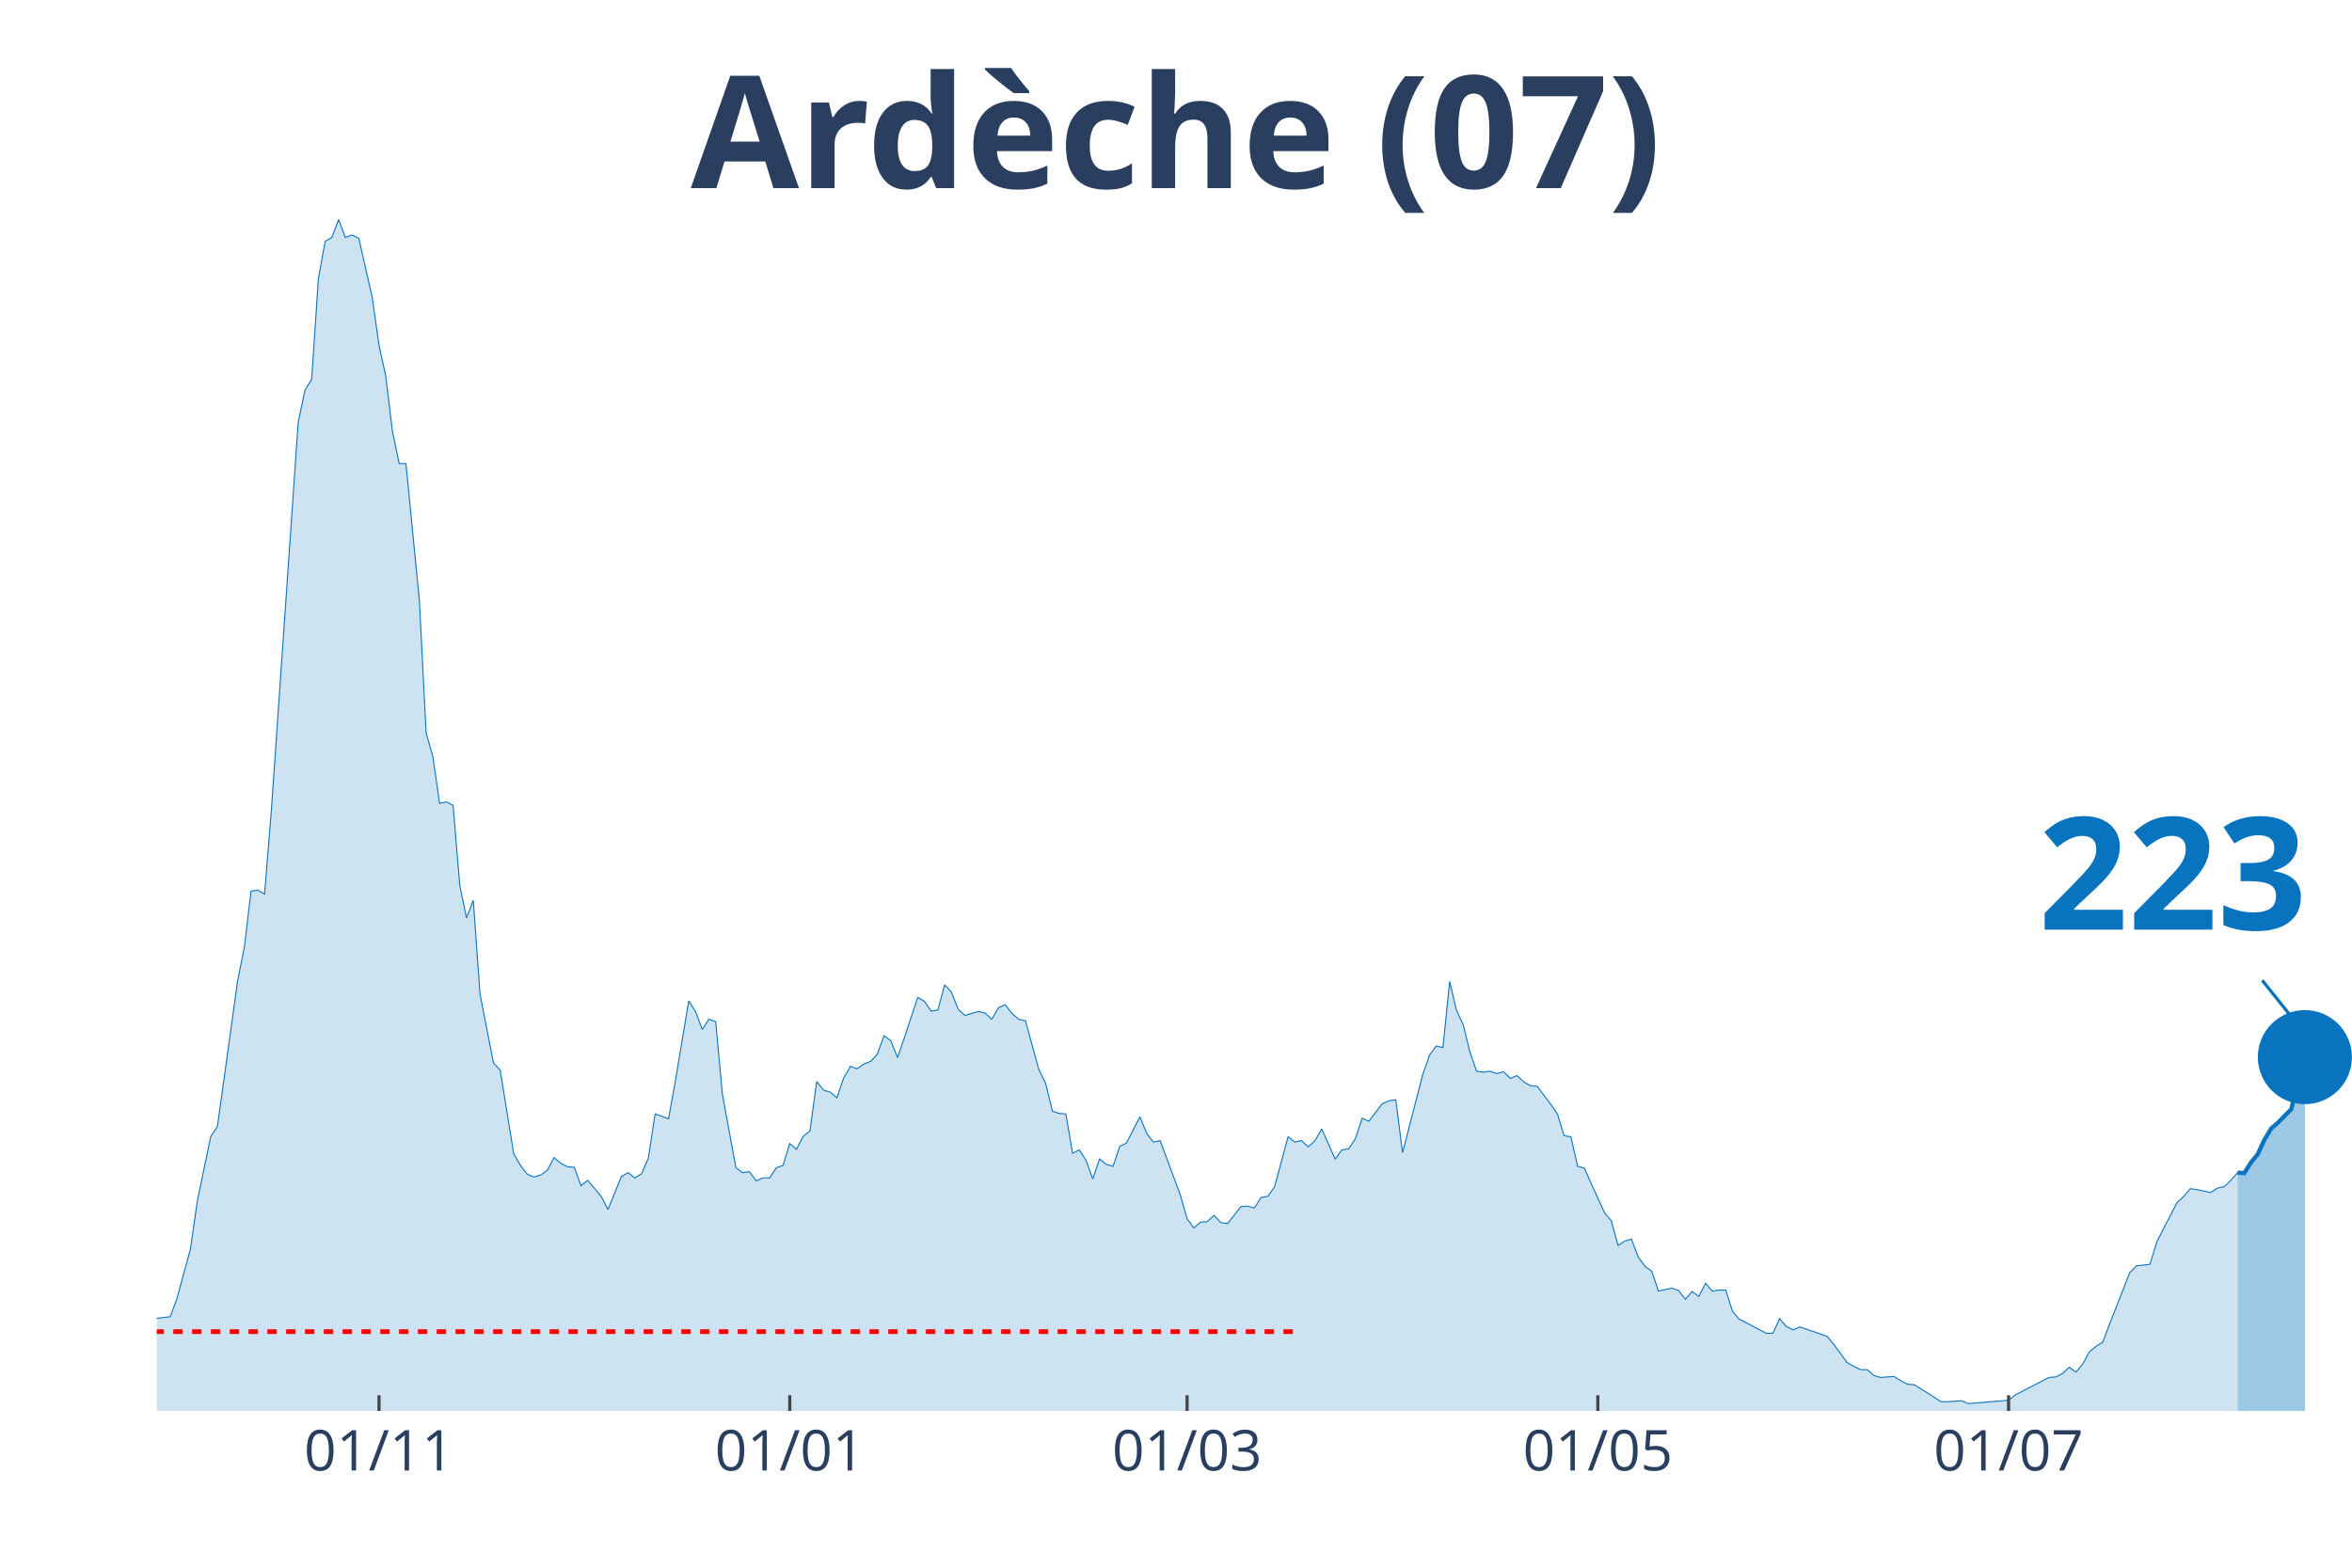
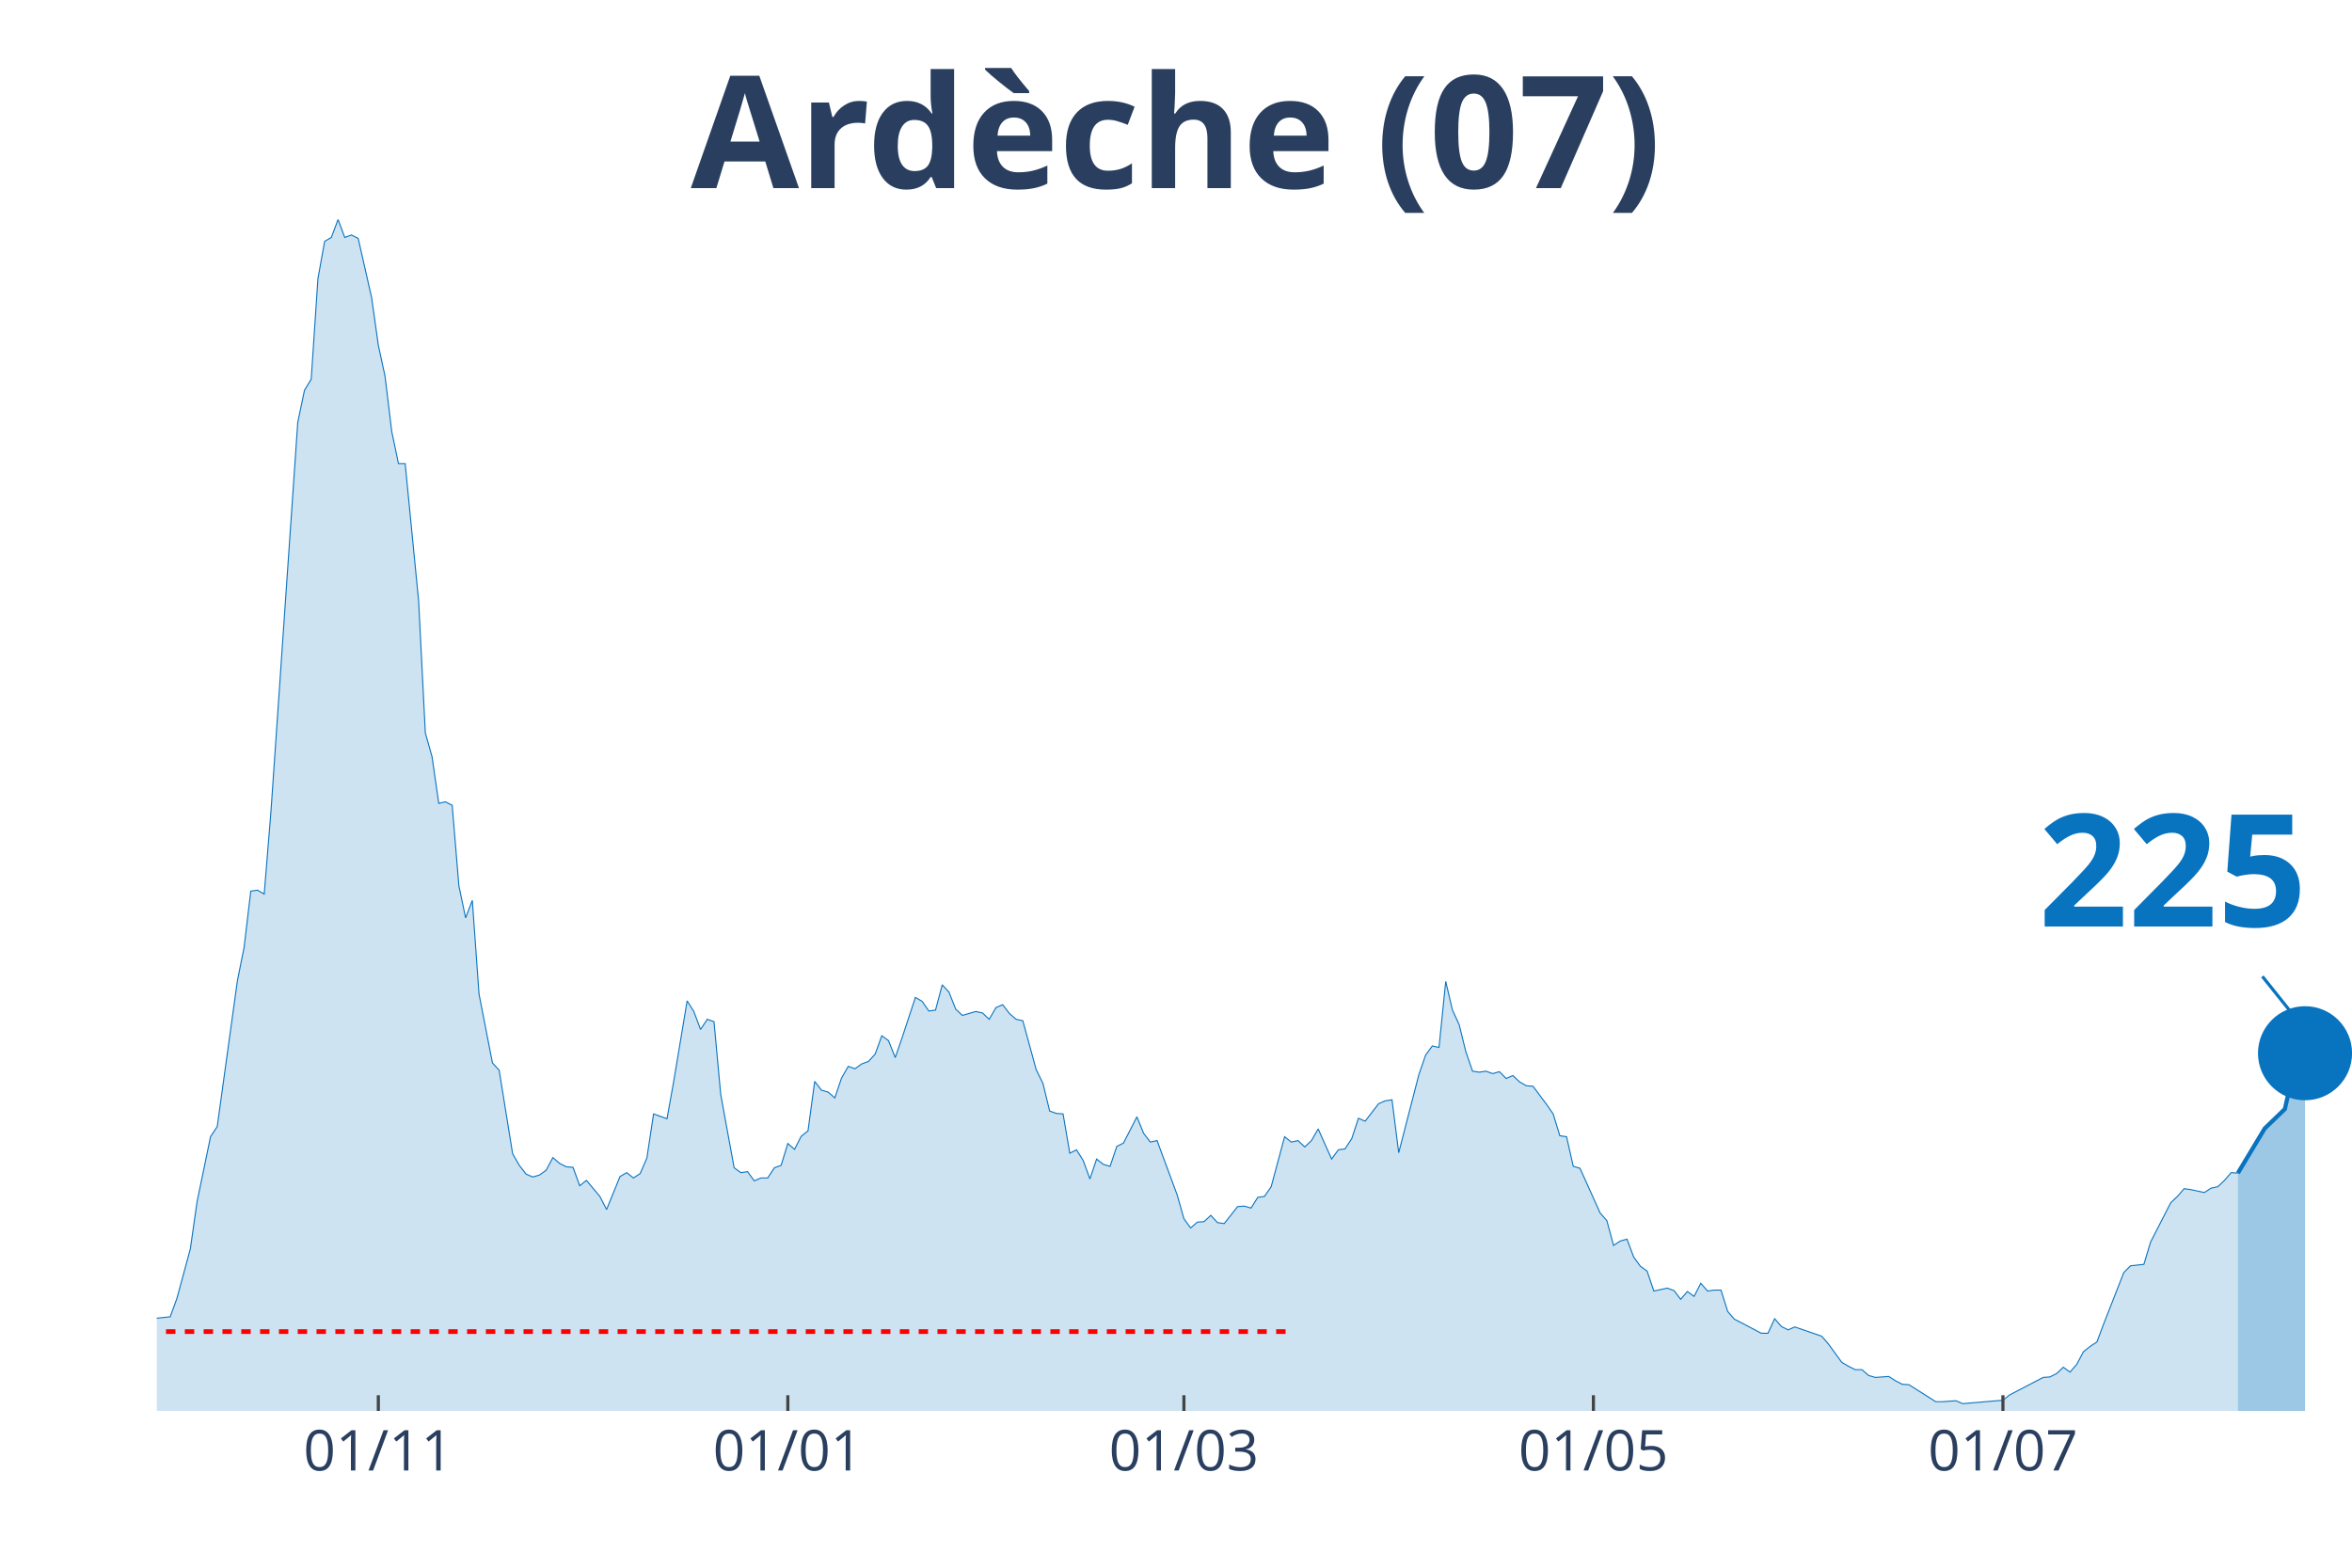
<svg xmlns="http://www.w3.org/2000/svg" class="main-svg" width="1125" height="750" style="" viewBox="0 0 750 500">
  <rect x="0" y="0" width="750" height="500" style="fill: rgb(0, 0, 0); fill-opacity: 0;" />
-   <defs id="defs-1e9f2f">
+   <defs id="defs-121429">
    <g class="clips">
-       <clipPath id="clip1e9f2fxyplot" class="plotclip">
+       <clipPath id="clip121429xyplot" class="plotclip">
        <rect width="700" height="380" />
      </clipPath>
-       <clipPath class="axesclip" id="clip1e9f2fx">
+       <clipPath class="axesclip" id="clip121429x">
        <rect x="50" y="0" width="700" height="500" />
      </clipPath>
-       <clipPath class="axesclip" id="clip1e9f2fy">
+       <clipPath class="axesclip" id="clip121429y">
        <rect x="0" y="70" width="750" height="380" />
      </clipPath>
-       <clipPath class="axesclip" id="clip1e9f2fxy">
+       <clipPath class="axesclip" id="clip121429xy">
        <rect x="50" y="70" width="700" height="380" />
      </clipPath>
    </g>
    <g class="gradients" />
  </defs>
  <g class="bglayer">
    <rect class="bg" x="50" y="70" width="700" height="380" style="fill: rgb(0, 0, 0); fill-opacity: 0; stroke-width: 0;" />
  </g>
  <g class="layer-below">
    <g class="imagelayer" />
    <g class="shapelayer" />
  </g>
  <g class="cartesianlayer">
    <g class="subplot xy">
      <g class="layer-subplot">
        <g class="shapelayer" />
        <g class="imagelayer" />
      </g>
      <g class="gridlayer">
        <g class="x">
-           <path class="xgrid crisp" transform="translate(120.86,0)" d="M0,70v380" style="stroke: rgb(255, 255, 255); stroke-opacity: 1; stroke-width: 1px;" />
-           <path class="xgrid crisp" transform="translate(251.84,0)" d="M0,70v380" style="stroke: rgb(255, 255, 255); stroke-opacity: 1; stroke-width: 1px;" />
-           <path class="xgrid crisp" transform="translate(378.53,0)" d="M0,70v380" style="stroke: rgb(255, 255, 255); stroke-opacity: 1; stroke-width: 1px;" />
-           <path class="xgrid crisp" transform="translate(509.51,0)" d="M0,70v380" style="stroke: rgb(255, 255, 255); stroke-opacity: 1; stroke-width: 1px;" />
-           <path class="xgrid crisp" transform="translate(640.49,0)" d="M0,70v380" style="stroke: rgb(255, 255, 255); stroke-opacity: 1; stroke-width: 1px;" />
+           <path class="xgrid crisp" transform="translate(120.64,0)" d="M0,70v380" style="stroke: rgb(255, 255, 255); stroke-opacity: 1; stroke-width: 1px;" />
+           <path class="xgrid crisp" transform="translate(251.22,0)" d="M0,70v380" style="stroke: rgb(255, 255, 255); stroke-opacity: 1; stroke-width: 1px;" />
+           <path class="xgrid crisp" transform="translate(377.52,0)" d="M0,70v380" style="stroke: rgb(255, 255, 255); stroke-opacity: 1; stroke-width: 1px;" />
+           <path class="xgrid crisp" transform="translate(508.1,0)" d="M0,70v380" style="stroke: rgb(255, 255, 255); stroke-opacity: 1; stroke-width: 1px;" />
+           <path class="xgrid crisp" transform="translate(638.69,0)" d="M0,70v380" style="stroke: rgb(255, 255, 255); stroke-opacity: 1; stroke-width: 1px;" />
        </g>
        <g class="y" />
      </g>
      <g class="zerolinelayer" />
      <path class="xlines-below" />
      <path class="ylines-below" />
      <g class="overlines-below" />
      <g class="xaxislayer-below" />
      <g class="yaxislayer-below" />
      <g class="overaxes-below" />
-       <g class="plot" transform="translate(50, 70)" clip-path="url('#clip1e9f2fxyplot')">
+       <g class="plot" transform="translate(50, 70)" clip-path="url('#clip121429xyplot')">
        <g class="scatterlayer mlayer">
-           <g class="trace scatter trace63a608" style="stroke-miterlimit: 2;">
+           <g class="trace scatter trace2ba0c8" style="stroke-miterlimit: 2;">
            <g class="fills">
              <g>
-                 <path class="js-fill" d="M663.5,380L-292.02,380L-292.02,377.52L-272.7,378.3L-270.55,377.52L-249.08,377.68L-246.93,377.83L-225.46,375.67L-223.31,375.67L-184.66,378.45L-182.52,378.3L-173.93,376.44L-171.78,376.75L-154.6,377.99L-152.45,377.99L-137.42,378.61L-135.28,377.99L-113.8,376.9L-111.66,375.98L-92.33,373.19L-90.18,373.34L-73.01,368.55L-70.86,368.24L-62.27,363.75L-60.12,364.52L-53.68,364.99L-51.53,363.75L-49.39,363.13L-47.24,364.21L-38.65,363.9L-36.5,364.68L-27.91,361.58L-25.77,361.74L-23.62,360.34L-21.47,360.81L-19.33,363.13L-17.18,363.59L-15.03,364.06L-12.88,363.59L-10.74,363.28L-8.59,360.81L-6.44,360.19L-4.29,355.85L-2.15,354.31L0,350.44L4.29,349.97L6.44,344.09L10.74,328.3L12.88,313.29L17.18,292.55L19.33,289.3L25.77,242.86L27.91,232.18L30.06,214.22L32.21,213.91L34.36,215.15L36.5,188.99L45.09,64.7L47.24,54.48L49.39,50.92L51.53,18.88L53.68,6.97L55.83,5.73L57.98,0L60.12,5.73L62.27,4.95L64.42,6.04L68.71,24.92L70.86,40.09L73.01,50L75.15,67.64L77.3,77.86L79.45,77.86L83.74,121.66L85.89,163.76L88.04,171.35L90.18,186.21L92.33,185.74L94.48,186.83L96.63,212.52L98.77,222.74L100.92,217.16L103.07,247.04L107.36,269.02L109.51,271.34L113.8,297.96L115.95,301.68L118.1,304.46L120.25,305.39L122.39,304.77L124.54,303.23L126.69,299.2L128.83,301.06L130.98,302.14L133.13,302.3L135.28,308.18L137.42,306.48L141.72,311.58L143.87,315.76L148.16,305.24L150.31,304L152.45,305.7L154.6,304.31L156.75,299.36L158.9,285.27L163.19,286.82L165.34,274.9L169.63,249.21L171.78,252.61L173.93,258.34L176.07,255.09L178.22,255.86L180.37,279.08L184.66,302.45L186.81,304L188.96,303.69L191.1,306.63L193.25,305.7L195.4,305.7L197.55,302.45L199.69,301.68L201.84,294.71L203.99,296.57L206.13,292.39L208.28,290.69L210.43,274.9L212.58,277.69L214.72,278.31L216.87,280.16L219.02,273.82L221.17,270.1L223.31,270.88L225.46,269.33L227.61,268.55L229.75,266.23L231.9,260.35L234.05,261.9L236.2,267.32L238.34,261.12L242.64,248.12L244.79,249.36L246.93,252.46L249.08,252.15L251.23,244.1L253.37,246.42L255.52,251.84L257.67,253.85L261.96,252.61L264.11,253.08L266.26,255.09L268.4,251.37L270.55,250.44L272.7,253.23L274.85,255.09L276.99,255.55L281.29,271.19L283.44,275.52L285.58,284.34L287.73,285.12L289.88,285.27L292.02,297.81L294.17,296.73L296.32,300.13L298.47,306.01L300.61,299.67L302.76,301.37L304.91,301.99L307.06,295.64L309.2,294.56L313.5,286.2L315.64,291.46L317.79,294.25L319.94,293.78L326.38,311.12L328.53,318.7L330.67,321.65L332.82,319.79L334.97,319.63L337.12,317.62L339.26,319.94L341.41,320.25L345.71,314.84L347.85,314.68L350,315.3L352.15,311.89L354.29,311.58L356.44,308.49L360.74,292.55L362.88,294.25L365.03,293.78L367.18,295.8L369.33,293.78L371.47,290.07L375.77,299.67L377.91,296.73L380.06,296.42L382.21,293.16L384.36,286.66L386.5,287.59L390.8,282.02L392.94,281.09L395.09,280.78L397.24,297.65L403.68,272.73L405.83,266.54L407.98,263.6L410.12,264.07L412.27,243.01L414.42,252.15L416.56,256.79L418.71,265.46L420.86,271.65L423.01,271.96L425.15,271.65L427.3,272.42L429.45,271.8L431.6,273.97L433.74,273.04L435.89,275.05L438.04,276.29L440.18,276.45L444.48,282.18L446.63,285.27L448.77,292.24L450.92,292.55L453.07,301.99L455.21,302.61L461.66,316.85L463.8,319.32L465.95,327.22L468.1,325.82L470.25,325.21L472.39,330.93L474.54,333.87L476.69,335.42L478.83,341.77L480.98,341.3L483.13,340.84L485.28,341.61L487.42,344.4L489.57,341.92L491.72,343.47L493.87,339.29L496.01,341.77L498.16,341.46L500.31,341.46L502.45,348.27L504.6,350.75L506.75,351.83L513.19,355.23L515.34,355.23L517.48,350.59L519.63,353.07L521.78,354.15L523.93,353.22L532.52,356.16L534.66,358.64L538.96,364.52L541.1,365.76L543.25,366.84L545.4,366.84L547.55,368.7L549.69,369.32L553.99,369.01L556.13,370.4L558.28,371.49L560.43,371.64L569.02,377.06L571.17,377.06L575.46,376.75L577.61,377.68L590.49,376.59L592.64,374.89L603.37,369.32L605.52,369.16L607.67,368.08L609.82,366.07L611.96,367.62L614.11,365.14L616.26,361.12L618.4,359.41L620.55,358.02L622.7,352.29L629.14,335.89L631.29,333.72L635.58,333.25L637.73,326.13L644.17,313.6L646.32,311.58L648.47,309.11L650.61,309.42L654.91,310.35L657.06,308.95L659.2,308.49L661.35,306.48L663.5,304" style="fill: rgb(8, 115, 191); fill-opacity: 0.2; stroke-width: 0;" />
+                 <path class="js-fill" d="M663.61,380L-291.13,380L-291.13,377.52L-271.87,378.3L-269.72,377.52L-248.32,377.68L-246.18,377.83L-224.77,375.67L-222.63,375.67L-184.1,378.45L-181.96,378.3L-173.39,376.44L-171.25,376.75L-154.13,377.99L-151.99,377.99L-137,378.61L-134.86,377.99L-113.46,376.9L-111.31,375.98L-92.05,373.19L-89.91,373.34L-72.78,368.55L-70.64,368.24L-62.08,363.75L-59.94,364.52L-53.52,364.99L-51.38,363.75L-49.24,363.13L-47.09,364.21L-38.53,363.9L-36.39,364.68L-27.83,361.58L-25.69,361.74L-23.55,360.34L-21.41,360.81L-19.27,363.13L-17.13,363.59L-14.98,364.06L-12.84,363.59L-10.7,363.28L-8.56,360.81L-6.42,360.19L-4.28,355.85L-2.14,354.31L0,350.44L4.28,349.97L6.42,344.09L10.7,328.3L12.84,313.29L17.13,292.55L19.27,289.3L25.69,242.86L27.83,232.18L29.97,214.22L32.11,213.91L34.25,215.15L36.39,188.99L44.95,64.7L47.09,54.48L49.24,50.92L51.38,18.88L53.52,6.97L55.66,5.73L57.8,0L59.94,5.73L62.08,4.95L64.22,6.04L68.5,24.92L70.64,40.09L72.78,50L74.92,67.64L77.06,77.86L79.2,77.86L83.49,121.66L85.63,163.76L87.77,171.35L89.91,186.21L92.05,185.74L94.19,186.83L96.33,212.52L98.47,222.74L100.61,217.16L102.75,247.04L107.03,269.02L109.17,271.34L113.46,297.96L115.6,301.68L117.74,304.46L119.88,305.39L122.02,304.77L124.16,303.23L126.3,299.2L128.44,301.06L130.58,302.14L132.72,302.3L134.86,308.18L137,306.48L141.28,311.58L143.43,315.76L147.71,305.24L149.85,304L151.99,305.7L154.13,304.31L156.27,299.36L158.41,285.27L162.69,286.82L164.83,274.9L169.11,249.21L171.25,252.61L173.39,258.34L175.54,255.09L177.68,255.86L179.82,279.08L184.1,302.45L186.24,304L188.38,303.69L190.52,306.63L192.66,305.7L194.8,305.7L196.94,302.45L199.08,301.68L201.22,294.71L203.36,296.57L205.5,292.39L207.65,290.69L209.79,274.9L211.93,277.69L214.07,278.31L216.21,280.16L218.35,273.82L220.49,270.1L222.63,270.88L224.77,269.33L226.91,268.55L229.05,266.23L231.19,260.35L233.33,261.9L235.47,267.32L237.61,261.12L241.9,248.12L244.04,249.36L246.18,252.46L248.32,252.15L250.46,244.1L252.6,246.42L254.74,251.84L256.88,253.85L261.16,252.61L263.3,253.08L265.44,255.09L267.58,251.37L269.72,250.44L271.87,253.23L274.01,255.09L276.15,255.55L280.43,271.19L282.57,275.52L284.71,284.34L286.85,285.12L288.99,285.27L291.13,297.81L293.27,296.73L295.41,300.13L297.55,306.01L299.69,299.67L301.83,301.37L303.98,301.99L306.12,295.64L308.26,294.56L312.54,286.2L314.68,291.46L316.82,294.25L318.96,293.78L325.38,311.12L327.52,318.7L329.66,321.65L331.8,319.79L333.94,319.63L336.09,317.62L338.23,319.94L340.37,320.25L344.65,314.84L346.79,314.68L348.93,315.3L351.07,311.89L353.21,311.58L355.35,308.49L359.63,292.55L361.77,294.25L363.91,293.78L366.06,295.8L368.2,293.78L370.34,290.07L374.62,299.67L376.76,296.73L378.9,296.42L381.04,293.16L383.18,286.66L385.32,287.59L389.6,282.02L391.74,281.09L393.88,280.78L396.02,297.65L402.45,272.73L404.59,266.54L406.73,263.6L408.87,264.07L411.01,243.01L413.15,252.15L415.29,256.79L417.43,265.46L419.57,271.65L421.71,271.96L423.85,271.65L425.99,272.42L428.13,271.8L430.28,273.97L432.42,273.04L434.56,275.05L436.7,276.29L438.84,276.45L443.12,282.18L445.26,285.27L447.4,292.24L449.54,292.55L451.68,301.99L453.82,302.61L460.24,316.85L462.39,319.32L464.53,327.22L466.67,325.82L468.81,325.21L470.95,330.93L473.09,333.87L475.23,335.42L477.37,341.77L479.51,341.3L481.65,340.84L483.79,341.61L485.93,344.4L488.07,341.92L490.21,343.47L492.35,339.29L494.5,341.77L496.64,341.46L498.78,341.46L500.92,348.27L503.06,350.75L505.2,351.83L511.62,355.23L513.76,355.23L515.9,350.59L518.04,353.07L520.18,354.15L522.32,353.22L530.89,356.16L533.03,358.64L537.31,364.52L539.45,365.76L541.59,366.84L543.73,366.84L545.87,368.7L548.01,369.32L552.29,369.01L554.43,370.4L556.57,371.49L558.72,371.64L567.28,377.06L569.42,377.06L573.7,376.75L575.84,377.68L588.69,376.59L590.83,374.89L601.53,369.32L603.67,369.16L605.81,368.08L607.95,366.07L610.09,367.62L612.23,365.14L614.37,361.12L616.51,359.41L618.65,358.02L620.8,352.29L627.22,335.89L629.36,333.72L633.64,333.25L635.78,326.13L642.2,313.6L644.34,311.58L646.48,309.11L648.62,309.42L652.91,310.35L655.05,308.95L657.19,308.49L659.33,306.48L661.47,304L663.61,304.15" style="fill: rgb(8, 115, 191); fill-opacity: 0.2; stroke-width: 0;" />
              </g>
            </g>
            <g class="errorbars" />
            <g class="lines">
-               <path class="js-line" d="M-292.02,377.52L-272.7,378.3L-270.55,377.52L-249.08,377.68L-246.93,377.83L-225.46,375.67L-223.31,375.67L-184.66,378.45L-182.52,378.3L-173.93,376.44L-171.78,376.75L-154.6,377.99L-152.45,377.99L-137.42,378.61L-135.28,377.99L-113.8,376.9L-111.66,375.98L-92.33,373.19L-90.18,373.34L-73.01,368.55L-70.86,368.24L-62.27,363.75L-60.12,364.52L-53.68,364.99L-51.53,363.75L-49.39,363.13L-47.24,364.21L-38.65,363.9L-36.5,364.68L-27.91,361.58L-25.77,361.74L-23.62,360.34L-21.47,360.81L-19.33,363.13L-17.18,363.59L-15.03,364.06L-12.88,363.59L-10.74,363.28L-8.59,360.81L-6.44,360.19L-4.29,355.85L-2.15,354.31L0,350.44L4.29,349.97L6.44,344.09L10.74,328.3L12.88,313.29L17.18,292.55L19.33,289.3L25.77,242.86L27.91,232.18L30.06,214.22L32.21,213.91L34.36,215.15L36.5,188.99L45.09,64.7L47.24,54.48L49.39,50.92L51.53,18.88L53.68,6.97L55.83,5.73L57.98,0L60.12,5.73L62.27,4.95L64.42,6.04L68.71,24.92L70.86,40.09L73.01,50L75.15,67.64L77.3,77.86L79.45,77.86L83.74,121.66L85.89,163.76L88.04,171.35L90.18,186.21L92.33,185.74L94.48,186.83L96.63,212.52L98.77,222.74L100.92,217.16L103.07,247.04L107.36,269.02L109.51,271.34L113.8,297.96L115.95,301.68L118.1,304.46L120.25,305.39L122.39,304.77L124.54,303.23L126.69,299.2L128.83,301.06L130.98,302.14L133.13,302.3L135.28,308.18L137.42,306.48L141.72,311.58L143.87,315.76L148.16,305.24L150.31,304L152.45,305.7L154.6,304.31L156.75,299.36L158.9,285.27L163.19,286.82L165.34,274.9L169.63,249.21L171.78,252.61L173.93,258.34L176.07,255.09L178.22,255.86L180.37,279.08L184.66,302.45L186.81,304L188.96,303.69L191.1,306.63L193.25,305.7L195.4,305.7L197.55,302.45L199.69,301.68L201.84,294.71L203.99,296.57L206.13,292.39L208.28,290.69L210.43,274.9L212.58,277.69L214.72,278.31L216.87,280.16L219.02,273.82L221.17,270.1L223.31,270.88L225.46,269.33L227.61,268.55L229.75,266.23L231.9,260.35L234.05,261.9L236.2,267.32L238.34,261.12L242.64,248.12L244.79,249.36L246.93,252.46L249.08,252.15L251.23,244.1L253.37,246.42L255.52,251.84L257.67,253.85L261.96,252.61L264.11,253.08L266.26,255.09L268.4,251.37L270.55,250.44L272.7,253.23L274.85,255.09L276.99,255.55L281.29,271.19L283.44,275.52L285.58,284.34L287.73,285.12L289.88,285.27L292.02,297.81L294.17,296.73L296.32,300.13L298.47,306.01L300.61,299.67L302.76,301.37L304.91,301.99L307.06,295.64L309.2,294.56L313.5,286.2L315.64,291.46L317.79,294.25L319.94,293.78L326.38,311.12L328.53,318.7L330.67,321.65L332.82,319.79L334.97,319.63L337.12,317.62L339.26,319.94L341.41,320.25L345.71,314.84L347.85,314.68L350,315.3L352.15,311.89L354.29,311.58L356.44,308.49L360.74,292.55L362.88,294.25L365.03,293.78L367.18,295.8L369.33,293.78L371.47,290.07L375.77,299.67L377.91,296.73L380.06,296.42L382.21,293.16L384.36,286.66L386.5,287.59L390.8,282.02L392.94,281.09L395.09,280.78L397.24,297.65L403.68,272.73L405.83,266.54L407.98,263.6L410.12,264.07L412.27,243.01L414.42,252.15L416.56,256.79L418.71,265.46L420.86,271.65L423.01,271.96L425.15,271.65L427.3,272.42L429.45,271.8L431.6,273.97L433.74,273.04L435.89,275.05L438.04,276.29L440.18,276.45L444.48,282.18L446.63,285.27L448.77,292.24L450.92,292.55L453.07,301.99L455.21,302.61L461.66,316.85L463.8,319.32L465.95,327.22L468.1,325.82L470.25,325.21L472.39,330.93L474.54,333.87L476.69,335.42L478.83,341.77L480.98,341.3L483.13,340.84L485.28,341.61L487.42,344.4L489.57,341.92L491.72,343.47L493.87,339.29L496.01,341.77L498.16,341.46L500.31,341.46L502.45,348.27L504.6,350.75L506.75,351.83L513.19,355.23L515.34,355.23L517.48,350.59L519.63,353.07L521.78,354.15L523.93,353.22L532.52,356.16L534.66,358.64L538.96,364.52L541.1,365.76L543.25,366.84L545.4,366.84L547.55,368.7L549.69,369.32L553.99,369.01L556.13,370.4L558.28,371.49L560.43,371.64L569.02,377.06L571.17,377.06L575.46,376.75L577.61,377.68L590.49,376.59L592.64,374.89L603.37,369.32L605.52,369.16L607.67,368.08L609.82,366.07L611.96,367.62L614.11,365.14L616.26,361.12L618.4,359.41L620.55,358.02L622.7,352.29L629.14,335.89L631.29,333.72L635.58,333.25L637.73,326.13L644.17,313.6L646.32,311.58L648.47,309.11L650.61,309.42L654.91,310.35L657.06,308.95L659.2,308.49L661.35,306.48L663.5,304" style="vector-effect: non-scaling-stroke; fill: none; stroke: rgb(8, 115, 191); stroke-opacity: 1; stroke-width: 0.5px; opacity: 1;" />
+               <path class="js-line" d="M-291.13,377.52L-271.87,378.3L-269.72,377.52L-248.32,377.68L-246.18,377.83L-224.77,375.67L-222.63,375.67L-184.1,378.45L-181.96,378.3L-173.39,376.44L-171.25,376.75L-154.13,377.99L-151.99,377.99L-137,378.61L-134.86,377.99L-113.46,376.9L-111.31,375.98L-92.05,373.19L-89.91,373.34L-72.78,368.55L-70.64,368.24L-62.08,363.75L-59.94,364.52L-53.52,364.99L-51.38,363.75L-49.24,363.13L-47.09,364.21L-38.53,363.9L-36.39,364.68L-27.83,361.58L-25.69,361.74L-23.55,360.34L-21.41,360.81L-19.27,363.13L-17.13,363.59L-14.98,364.06L-12.84,363.59L-10.7,363.28L-8.56,360.81L-6.42,360.19L-4.28,355.85L-2.14,354.31L0,350.44L4.28,349.97L6.42,344.09L10.7,328.3L12.84,313.29L17.13,292.55L19.27,289.3L25.69,242.86L27.83,232.18L29.97,214.22L32.11,213.91L34.25,215.15L36.39,188.99L44.95,64.7L47.09,54.48L49.24,50.92L51.38,18.88L53.52,6.97L55.66,5.73L57.8,0L59.94,5.73L62.08,4.95L64.22,6.04L68.5,24.92L70.64,40.09L72.78,50L74.92,67.64L77.06,77.86L79.2,77.86L83.49,121.66L85.63,163.76L87.77,171.35L89.91,186.21L92.05,185.74L94.19,186.83L96.33,212.52L98.47,222.74L100.61,217.16L102.75,247.04L107.03,269.02L109.17,271.34L113.46,297.96L115.6,301.68L117.74,304.46L119.88,305.39L122.02,304.77L124.16,303.23L126.3,299.2L128.44,301.06L130.58,302.14L132.72,302.3L134.86,308.18L137,306.48L141.28,311.58L143.43,315.76L147.71,305.24L149.85,304L151.99,305.7L154.13,304.31L156.27,299.36L158.41,285.27L162.69,286.82L164.83,274.9L169.11,249.21L171.25,252.61L173.39,258.34L175.54,255.09L177.68,255.86L179.82,279.08L184.1,302.45L186.24,304L188.38,303.69L190.52,306.63L192.66,305.7L194.8,305.7L196.94,302.45L199.08,301.68L201.22,294.71L203.36,296.57L205.5,292.39L207.65,290.69L209.79,274.9L211.93,277.69L214.07,278.31L216.21,280.16L218.35,273.82L220.49,270.1L222.63,270.88L224.77,269.33L226.91,268.55L229.05,266.23L231.19,260.35L233.33,261.9L235.47,267.32L237.61,261.12L241.9,248.12L244.04,249.36L246.18,252.46L248.32,252.15L250.46,244.1L252.6,246.42L254.74,251.84L256.88,253.85L261.16,252.61L263.3,253.08L265.44,255.09L267.58,251.37L269.72,250.44L271.87,253.23L274.01,255.09L276.15,255.55L280.43,271.19L282.57,275.52L284.71,284.34L286.85,285.12L288.99,285.27L291.13,297.81L293.27,296.73L295.41,300.13L297.55,306.01L299.69,299.67L301.83,301.37L303.98,301.99L306.12,295.64L308.26,294.56L312.54,286.2L314.68,291.46L316.82,294.25L318.96,293.78L325.38,311.12L327.52,318.7L329.66,321.65L331.8,319.79L333.94,319.63L336.09,317.62L338.23,319.94L340.37,320.25L344.65,314.84L346.79,314.68L348.93,315.3L351.07,311.89L353.21,311.58L355.35,308.49L359.63,292.55L361.77,294.25L363.91,293.78L366.06,295.8L368.2,293.78L370.34,290.07L374.62,299.67L376.76,296.73L378.9,296.42L381.04,293.16L383.18,286.66L385.32,287.59L389.6,282.02L391.74,281.09L393.88,280.78L396.02,297.65L402.45,272.73L404.59,266.54L406.73,263.6L408.87,264.07L411.01,243.01L413.15,252.15L415.29,256.79L417.43,265.46L419.57,271.65L421.71,271.96L423.85,271.65L425.99,272.42L428.13,271.8L430.28,273.97L432.42,273.04L434.56,275.05L436.7,276.29L438.84,276.45L443.12,282.18L445.26,285.27L447.4,292.24L449.54,292.55L451.68,301.99L453.82,302.61L460.24,316.85L462.39,319.32L464.53,327.22L466.67,325.82L468.81,325.21L470.95,330.93L473.09,333.87L475.23,335.42L477.37,341.77L479.51,341.3L481.65,340.84L483.79,341.61L485.93,344.4L488.07,341.92L490.21,343.47L492.35,339.29L494.5,341.77L496.64,341.46L498.78,341.46L500.92,348.27L503.06,350.75L505.2,351.83L511.62,355.23L513.76,355.23L515.9,350.59L518.04,353.07L520.18,354.15L522.32,353.22L530.89,356.16L533.03,358.64L537.31,364.52L539.45,365.76L541.59,366.84L543.73,366.84L545.87,368.7L548.01,369.32L552.29,369.01L554.43,370.4L556.57,371.49L558.72,371.64L567.28,377.06L569.42,377.06L573.7,376.75L575.84,377.68L588.69,376.59L590.83,374.89L601.53,369.32L603.67,369.16L605.81,368.08L607.95,366.07L610.09,367.62L612.23,365.14L614.37,361.12L616.51,359.41L618.65,358.02L620.8,352.29L627.22,335.89L629.36,333.72L633.64,333.25L635.78,326.13L642.2,313.6L644.34,311.58L646.48,309.11L648.62,309.42L652.91,310.35L655.05,308.95L657.19,308.49L659.33,306.48L661.47,304L663.61,304.15" style="vector-effect: non-scaling-stroke; fill: none; stroke: rgb(8, 115, 191); stroke-opacity: 1; stroke-width: 0.5px; opacity: 1;" />
            </g>
            <g class="points" />
            <g class="text" />
          </g>
-           <g class="trace scatter trace52861c" style="stroke-miterlimit: 2;">
+           <g class="trace scatter trace252976" style="stroke-miterlimit: 2;">
            <g class="fills">
              <g>
-                 <path class="js-fill" d="M684.97,380L663.5,380L663.5,304L665.64,304.15L667.79,300.75L669.94,298.12L672.09,293.47L674.23,289.91L676.38,288.06L680.67,283.72L682.82,274.28L684.97,267.16" style="fill: rgb(8, 115, 191); fill-opacity: 0.4; stroke-width: 0;" />
+                 <path class="js-fill" d="M685.02,380L663.61,380L663.61,304.15L670.03,293.47L672.17,289.91L678.59,283.72L680.73,274.28L682.87,267.16L685.02,265.92" style="fill: rgb(8, 115, 191); fill-opacity: 0.4; stroke-width: 0;" />
              </g>
            </g>
            <g class="errorbars" />
            <g class="lines">
-               <path class="js-line" d="M663.5,304L665.64,304.15L667.79,300.75L669.94,298.12L672.09,293.47L674.23,289.91L676.38,288.06L680.67,283.72L682.82,274.28L684.97,267.16" style="vector-effect: non-scaling-stroke; fill: none; stroke: rgb(8, 115, 191); stroke-opacity: 1; stroke-width: 2px; opacity: 1;" />
+               <path class="js-line" d="M663.61,304.15L670.03,293.47L672.17,289.91L678.59,283.72L680.73,274.28L682.87,267.16L685.02,265.92" style="vector-effect: non-scaling-stroke; fill: none; stroke: rgb(8, 115, 191); stroke-opacity: 1; stroke-width: 2px; opacity: 1;" />
            </g>
            <g class="points" />
            <g class="text" />
          </g>
-           <g class="trace scatter trace82b8f6" style="stroke-miterlimit: 2; opacity: 1;">
+           <g class="trace scatter trace9682ee" style="stroke-miterlimit: 2; opacity: 1;">
            <g class="fills" />
            <g class="errorbars" />
            <g class="lines" />
            <g class="points">
-               <path class="point" transform="translate(684.97,267.16)" d="M15,0A15,15 0 1,1 0,-15A15,15 0 0,1 15,0Z" style="opacity: 1; stroke-width: 0px; fill: rgb(8, 115, 191); fill-opacity: 1;" />
+               <path class="point" transform="translate(685.02,265.92)" d="M15,0A15,15 0 1,1 0,-15A15,15 0 0,1 15,0Z" style="opacity: 1; stroke-width: 0px; fill: rgb(8, 115, 191); fill-opacity: 1;" />
            </g>
            <g class="text" />
          </g>
        </g>
      </g>
      <g class="overplot" />
      <path class="xlines-above crisp" style="fill: none; stroke-width: 1px; stroke: rgb(0, 0, 0); stroke-opacity: 0;" d="" />
      <path class="ylines-above crisp" style="fill: none;" d="M0,0" />
      <g class="overlines-above" />
      <g class="xaxislayer-above">
-         <path class="xtick ticks crisp" d="M0,450v-5" transform="translate(120.86,0)" style="stroke: rgb(68, 68, 68); stroke-opacity: 1; stroke-width: 1px;" />
-         <path class="xtick ticks crisp" d="M0,450v-5" transform="translate(251.84,0)" style="stroke: rgb(68, 68, 68); stroke-opacity: 1; stroke-width: 1px;" />
-         <path class="xtick ticks crisp" d="M0,450v-5" transform="translate(378.53,0)" style="stroke: rgb(68, 68, 68); stroke-opacity: 1; stroke-width: 1px;" />
-         <path class="xtick ticks crisp" d="M0,450v-5" transform="translate(509.51,0)" style="stroke: rgb(68, 68, 68); stroke-opacity: 1; stroke-width: 1px;" />
-         <path class="xtick ticks crisp" d="M0,450v-5" transform="translate(640.49,0)" style="stroke: rgb(68, 68, 68); stroke-opacity: 1; stroke-width: 1px;" />
+         <path class="xtick ticks crisp" d="M0,450v-5" transform="translate(120.64,0)" style="stroke: rgb(68, 68, 68); stroke-opacity: 1; stroke-width: 1px;" />
+         <path class="xtick ticks crisp" d="M0,450v-5" transform="translate(251.22,0)" style="stroke: rgb(68, 68, 68); stroke-opacity: 1; stroke-width: 1px;" />
+         <path class="xtick ticks crisp" d="M0,450v-5" transform="translate(377.52,0)" style="stroke: rgb(68, 68, 68); stroke-opacity: 1; stroke-width: 1px;" />
+         <path class="xtick ticks crisp" d="M0,450v-5" transform="translate(508.1,0)" style="stroke: rgb(68, 68, 68); stroke-opacity: 1; stroke-width: 1px;" />
+         <path class="xtick ticks crisp" d="M0,450v-5" transform="translate(638.69,0)" style="stroke: rgb(68, 68, 68); stroke-opacity: 1; stroke-width: 1px;" />
        <g class="xtick">
-           <text text-anchor="middle" x="0" y="469" transform="translate(120.86,0)" style="font-family: 'Open Sans', verdana, arial, sans-serif; font-size: 18px; fill: rgb(42, 63, 95); fill-opacity: 1; white-space: pre;">01/11</text>
+           <text text-anchor="middle" x="0" y="469" transform="translate(120.64,0)" style="font-family: 'Open Sans', verdana, arial, sans-serif; font-size: 18px; fill: rgb(42, 63, 95); fill-opacity: 1; white-space: pre;">01/11</text>
        </g>
        <g class="xtick">
-           <text text-anchor="middle" x="0" y="469" transform="translate(251.84,0)" style="font-family: 'Open Sans', verdana, arial, sans-serif; font-size: 18px; fill: rgb(42, 63, 95); fill-opacity: 1; white-space: pre;">01/01</text>
+           <text text-anchor="middle" x="0" y="469" transform="translate(251.22,0)" style="font-family: 'Open Sans', verdana, arial, sans-serif; font-size: 18px; fill: rgb(42, 63, 95); fill-opacity: 1; white-space: pre;">01/01</text>
        </g>
        <g class="xtick">
-           <text text-anchor="middle" x="0" y="469" transform="translate(378.53,0)" style="font-family: 'Open Sans', verdana, arial, sans-serif; font-size: 18px; fill: rgb(42, 63, 95); fill-opacity: 1; white-space: pre;">01/03</text>
+           <text text-anchor="middle" x="0" y="469" transform="translate(377.52,0)" style="font-family: 'Open Sans', verdana, arial, sans-serif; font-size: 18px; fill: rgb(42, 63, 95); fill-opacity: 1; white-space: pre;">01/03</text>
        </g>
        <g class="xtick">
-           <text text-anchor="middle" x="0" y="469" transform="translate(509.51,0)" style="font-family: 'Open Sans', verdana, arial, sans-serif; font-size: 18px; fill: rgb(42, 63, 95); fill-opacity: 1; white-space: pre;">01/05</text>
+           <text text-anchor="middle" x="0" y="469" transform="translate(508.1,0)" style="font-family: 'Open Sans', verdana, arial, sans-serif; font-size: 18px; fill: rgb(42, 63, 95); fill-opacity: 1; white-space: pre;">01/05</text>
        </g>
        <g class="xtick">
-           <text text-anchor="middle" x="0" y="469" transform="translate(640.49,0)" style="font-family: 'Open Sans', verdana, arial, sans-serif; font-size: 18px; fill: rgb(42, 63, 95); fill-opacity: 1; white-space: pre;">01/07</text>
+           <text text-anchor="middle" x="0" y="469" transform="translate(638.69,0)" style="font-family: 'Open Sans', verdana, arial, sans-serif; font-size: 18px; fill: rgb(42, 63, 95); fill-opacity: 1; white-space: pre;">01/07</text>
        </g>
      </g>
      <g class="yaxislayer-above" />
      <g class="overaxes-above" />
    </g>
  </g>
  <g class="polarlayer" />
  <g class="ternarylayer" />
  <g class="geolayer" />
  <g class="funnelarealayer" />
  <g class="pielayer" />
  <g class="treemaplayer" />
  <g class="sunburstlayer" />
  <g class="glimages" />
-   <defs id="topdefs-1e9f2f">
+   <defs id="topdefs-121429">
    <g class="clips" />
  </defs>
  <g class="layer-above">
    <g class="imagelayer" />
    <g class="shapelayer">
-       <path data-index="0" fill-rule="evenodd" d="M-1156.75,424.7L412.88,424.7" clip-path="url('#clip1e9f2fxy')" style="opacity: 1; stroke: rgb(255, 0, 0); stroke-opacity: 1; fill: rgb(0, 0, 0); fill-opacity: 0; stroke-dasharray: 3px, 3px; stroke-width: 1.5px;" />
+       <path data-index="0" fill-rule="evenodd" d="M-1153.06,424.7L411.77,424.7" clip-path="url('#clip121429xy')" style="opacity: 1; stroke: rgb(255, 0, 0); stroke-opacity: 1; fill: rgb(0, 0, 0); fill-opacity: 0; stroke-dasharray: 3px, 3px; stroke-width: 1.5px;" />
    </g>
  </g>
  <g class="infolayer">
    <g class="g-gtitle">
      <text class="gtitle" x="375" y="25" text-anchor="middle" dy="0.7em" style="font-family: 'Open Sans', verdana, arial, sans-serif; font-size: 50px; fill: rgb(42, 63, 95); opacity: 1; font-weight: normal; white-space: pre;">
        <tspan style="font-weight:bold">Ardèche (07)</tspan>
      </text>
    </g>
    <g class="g-xtitle" />
    <g class="annotation" data-index="0" style="opacity: 1;">
-       <g class="annotation-text-g" transform="rotate(0,692.97,277.16)">
-         <g class="cursor-pointer" transform="translate(635, 241)">
+       <g class="annotation-text-g" transform="rotate(0,693.02,275.92)">
+         <g class="cursor-pointer" transform="translate(635, 240)">
          <rect class="bg" x="0.5" y="0.5" width="115" height="71" style="stroke-width: 1px; stroke: rgb(0, 0, 0); stroke-opacity: 0; fill: rgb(255, 255, 255); fill-opacity: 0.6;" />
          <text class="annotation-text" text-anchor="middle" x="57.812" y="55.5" style="font-family: 'Open Sans', verdana, arial, sans-serif; font-size: 50px; fill: rgb(8, 115, 191); fill-opacity: 1; white-space: pre;">
-             <tspan style="font-weight:bold">223 </tspan>
+             <tspan style="font-weight:bold">225 </tspan>
          </text>
        </g>
      </g>
      <g class="annotation-arrow-g" style="opacity: 1;">
-         <path d="M721.37,312.66L732.97,327.16" style="stroke-width: 1px; stroke: rgb(8, 115, 191); stroke-opacity: 1; stroke-dasharray: 0px, 0px, 18.569px, 18.569px;" />
+         <path d="M721.42,311.42L733.02,325.92" style="stroke-width: 1px; stroke: rgb(8, 115, 191); stroke-opacity: 1; stroke-dasharray: 0px, 0px, 18.569px, 18.569px;" />
      </g>
    </g>
  </g>
</svg>
